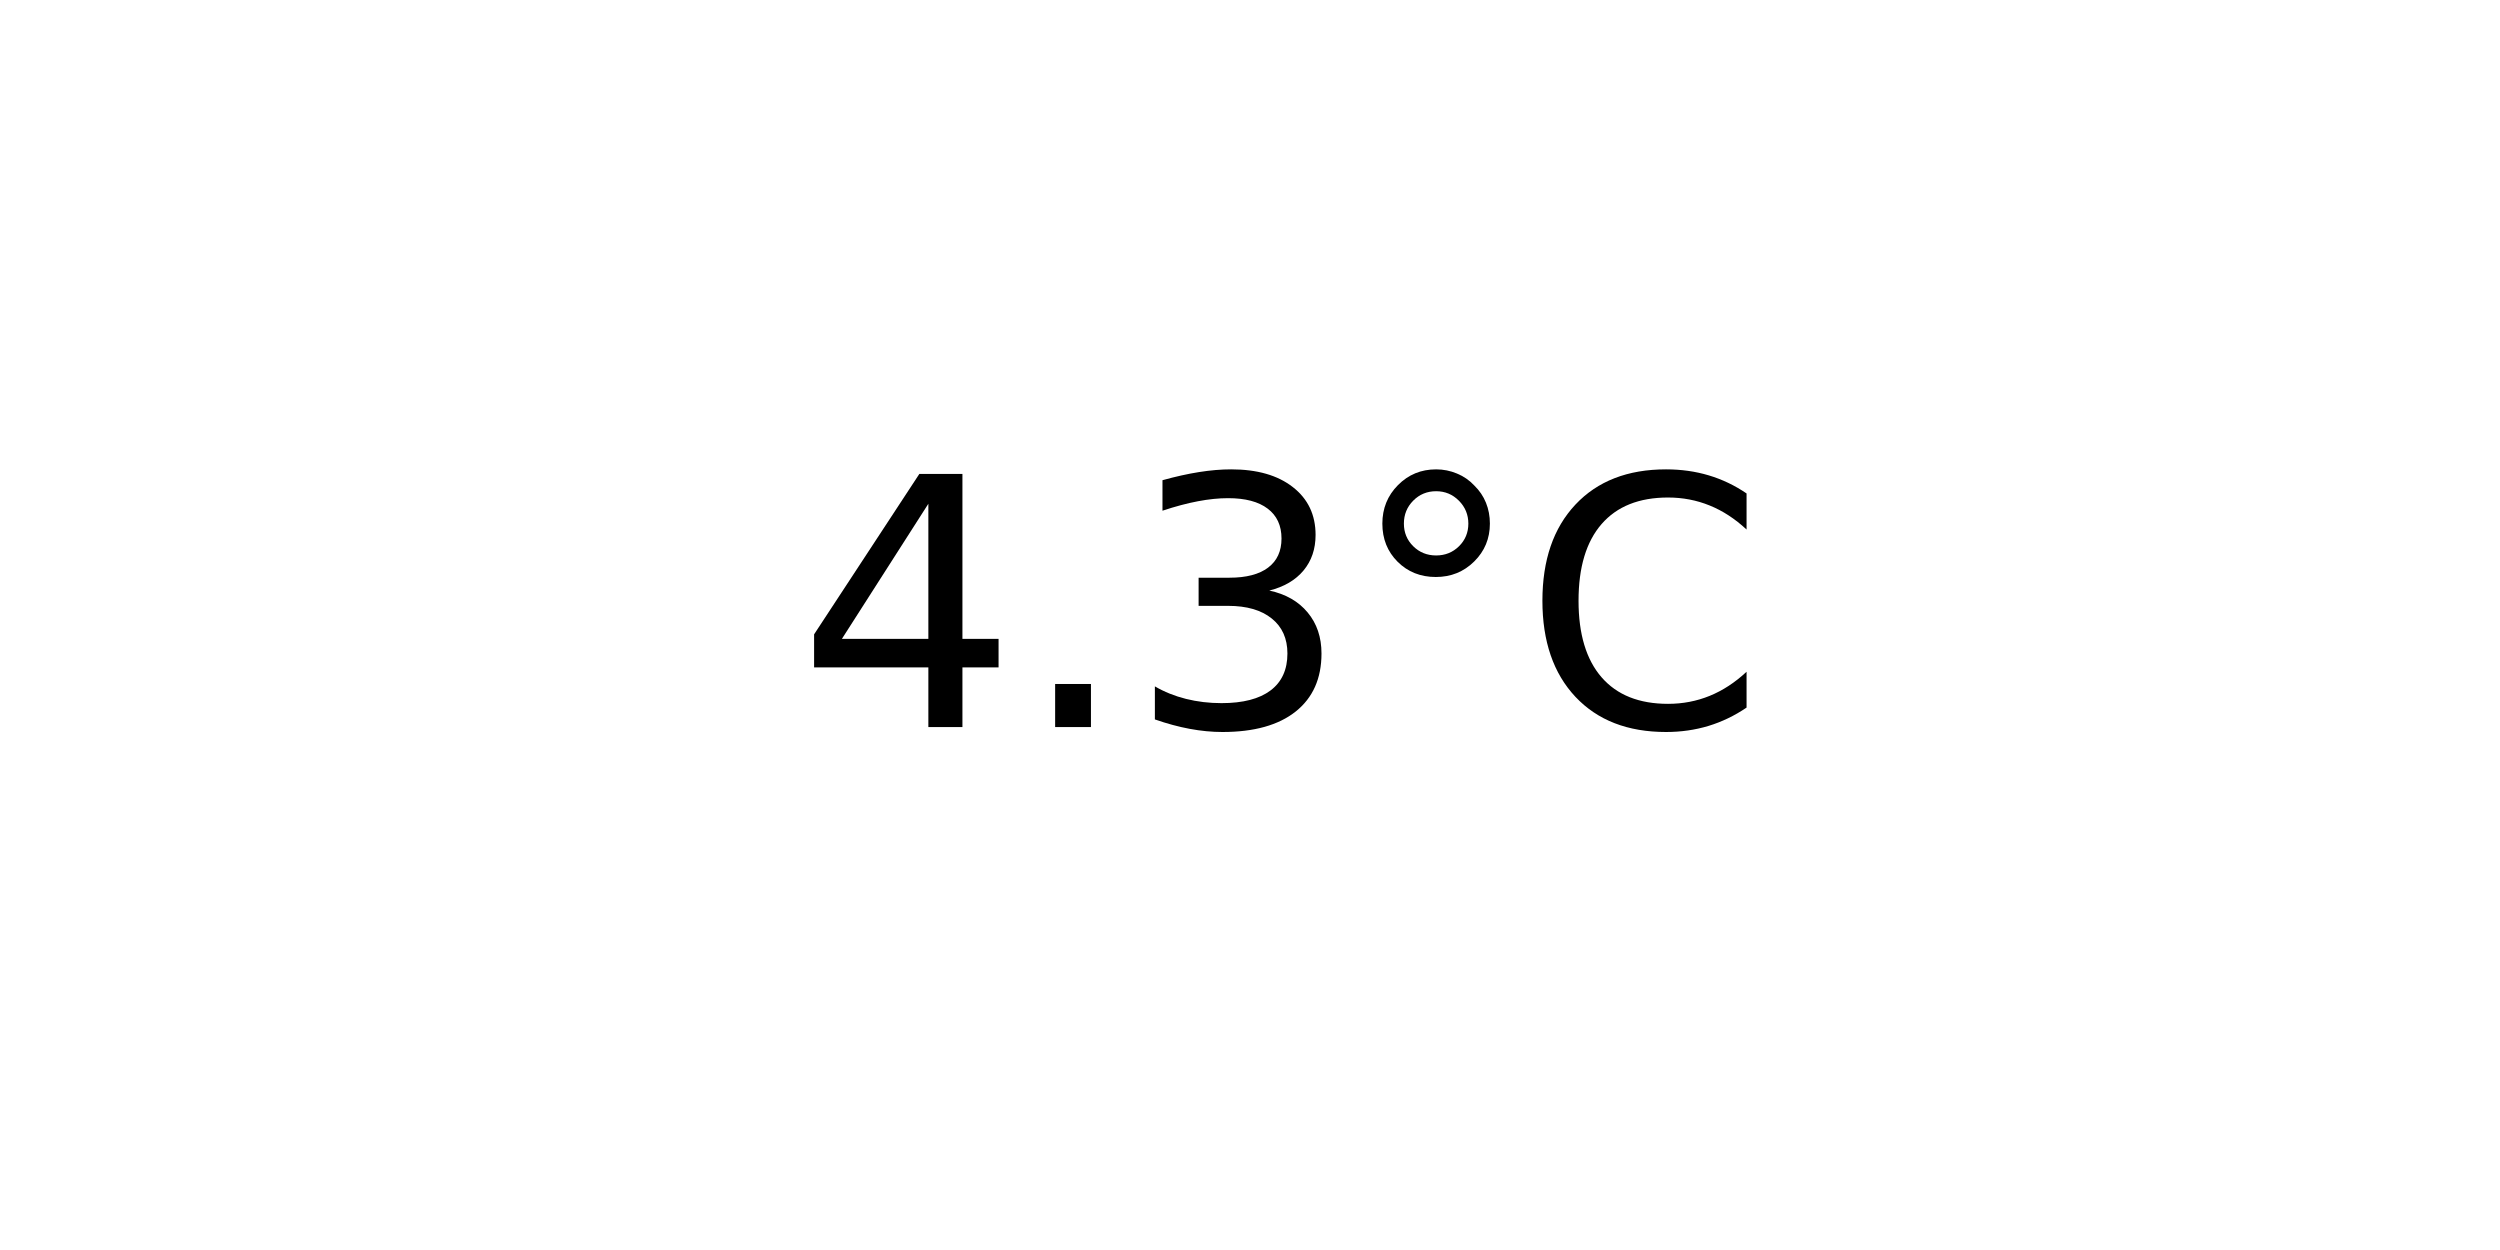
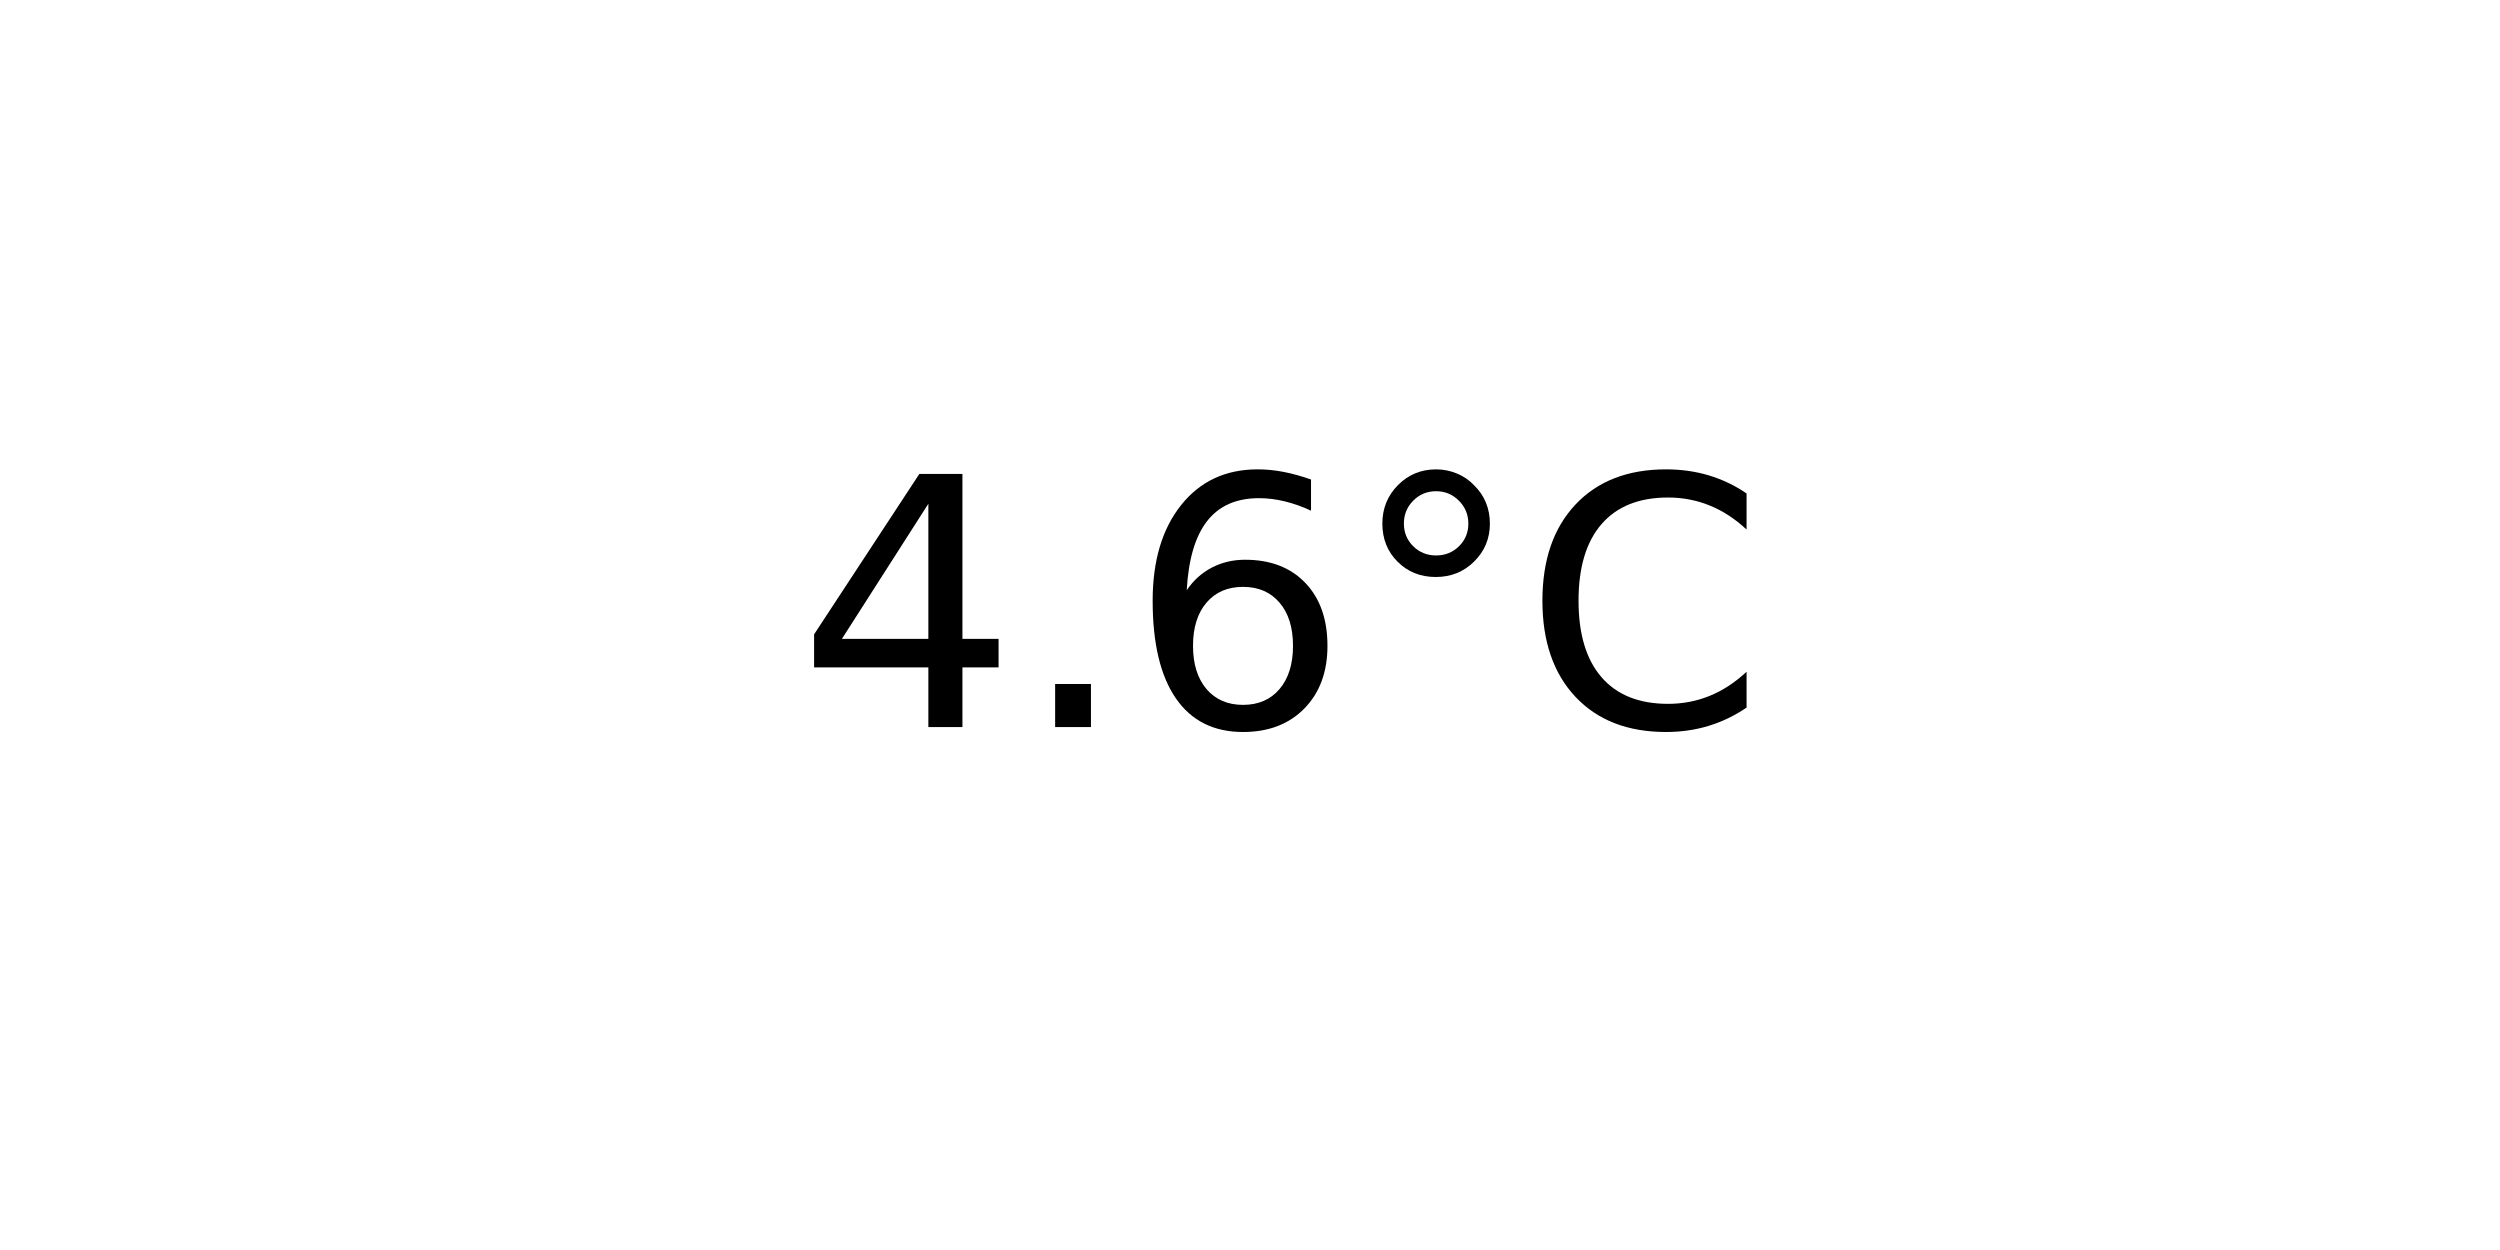
<svg xmlns="http://www.w3.org/2000/svg" xmlns:xlink="http://www.w3.org/1999/xlink" width="72pt" height="36pt" viewBox="0 0 72 36" version="1.1">
  <defs>
    <style type="text/css">*{stroke-linejoin: round; stroke-linecap: butt}</style>
  </defs>
  <g id="figure_1">
    <g id="axes_1">
      <g id="text_1">
        <g transform="translate(22.95703 20.93937) scale(0.1 -0.1)">
          <defs>
            <path id="DejaVuSans-34" d="M 2419 4116  L 825 1625  L 2419 1625  L 2419 4116  z M 2253 4666  L 3047 4666  L 3047 1625  L 3713 1625  L 3713 1100  L 3047 1100  L 3047 0  L 2419 0  L 2419 1100  L 313 1100  L 313 1709  L 2253 4666  z " transform="scale(0.015625)" />
            <path id="DejaVuSans-2e" d="M 684 794  L 1344 794  L 1344 0  L 684 0  L 684 794  z " transform="scale(0.015625)" />
-             <path id="DejaVuSans-33" d="M 2597 2516  Q 3050 2419 3304 2112  Q 3559 1806 3559 1356  Q 3559 666 3084 287  Q 2609 -91 1734 -91  Q 1441 -91 1130 -33  Q 819 25 488 141  L 488 750  Q 750 597 1062 519  Q 1375 441 1716 441  Q 2309 441 2620 675  Q 2931 909 2931 1356  Q 2931 1769 2642 2001  Q 2353 2234 1838 2234  L 1294 2234  L 1294 2753  L 1863 2753  Q 2328 2753 2575 2939  Q 2822 3125 2822 3475  Q 2822 3834 2567 4026  Q 2313 4219 1838 4219  Q 1578 4219 1281 4162  Q 984 4106 628 3988  L 628 4550  Q 988 4650 1302 4700  Q 1616 4750 1894 4750  Q 2613 4750 3031 4423  Q 3450 4097 3450 3541  Q 3450 3153 3228 2886  Q 3006 2619 2597 2516  z " transform="scale(0.015625)" />
+             <path id="DejaVuSans-36" d="M 2113 2584  Q 1688 2584 1439 2293  Q 1191 2003 1191 1497  Q 1191 994 1439 701  Q 1688 409 2113 409  Q 2538 409 2786 701  Q 3034 994 3034 1497  Q 3034 2003 2786 2293  Q 2538 2584 2113 2584  z M 3366 4563  L 3366 3988  Q 3128 4100 2886 4159  Q 2644 4219 2406 4219  Q 1781 4219 1451 3797  Q 1122 3375 1075 2522  Q 1259 2794 1537 2939  Q 1816 3084 2150 3084  Q 2853 3084 3261 2657  Q 3669 2231 3669 1497  Q 3669 778 3244 343  Q 2819 -91 2113 -91  Q 1303 -91 875 529  Q 447 1150 447 2328  Q 447 3434 972 4092  Q 1497 4750 2381 4750  Q 2619 4750 2861 4703  Q 3103 4656 3366 4563  z " transform="scale(0.015625)" />
            <path id="DejaVuSans-b0" d="M 1600 4347  Q 1350 4347 1178 4173  Q 1006 4000 1006 3750  Q 1006 3503 1178 3333  Q 1350 3163 1600 3163  Q 1850 3163 2022 3333  Q 2194 3503 2194 3750  Q 2194 3997 2020 4172  Q 1847 4347 1600 4347  z M 1600 4750  Q 1800 4750 1984 4673  Q 2169 4597 2303 4453  Q 2447 4313 2519 4134  Q 2591 3956 2591 3750  Q 2591 3338 2302 3052  Q 2013 2766 1594 2766  Q 1172 2766 890 3047  Q 609 3328 609 3750  Q 609 4169 896 4459  Q 1184 4750 1600 4750  z " transform="scale(0.015625)" />
            <path id="DejaVuSans-43" d="M 4122 4306  L 4122 3641  Q 3803 3938 3442 4084  Q 3081 4231 2675 4231  Q 1875 4231 1450 3742  Q 1025 3253 1025 2328  Q 1025 1406 1450 917  Q 1875 428 2675 428  Q 3081 428 3442 575  Q 3803 722 4122 1019  L 4122 359  Q 3791 134 3420 21  Q 3050 -91 2638 -91  Q 1578 -91 968 557  Q 359 1206 359 2328  Q 359 3453 968 4101  Q 1578 4750 2638 4750  Q 3056 4750 3426 4639  Q 3797 4528 4122 4306  z " transform="scale(0.015625)" />
          </defs>
          <use xlink:href="#DejaVuSans-34" />
          <use xlink:href="#DejaVuSans-2e" x="63.623" />
-           <use xlink:href="#DejaVuSans-33" x="95.41" />
+           <use xlink:href="#DejaVuSans-36" x="95.41" />
          <use xlink:href="#DejaVuSans-b0" x="159.033" />
          <use xlink:href="#DejaVuSans-43" x="209.033" />
        </g>
      </g>
    </g>
  </g>
</svg>
